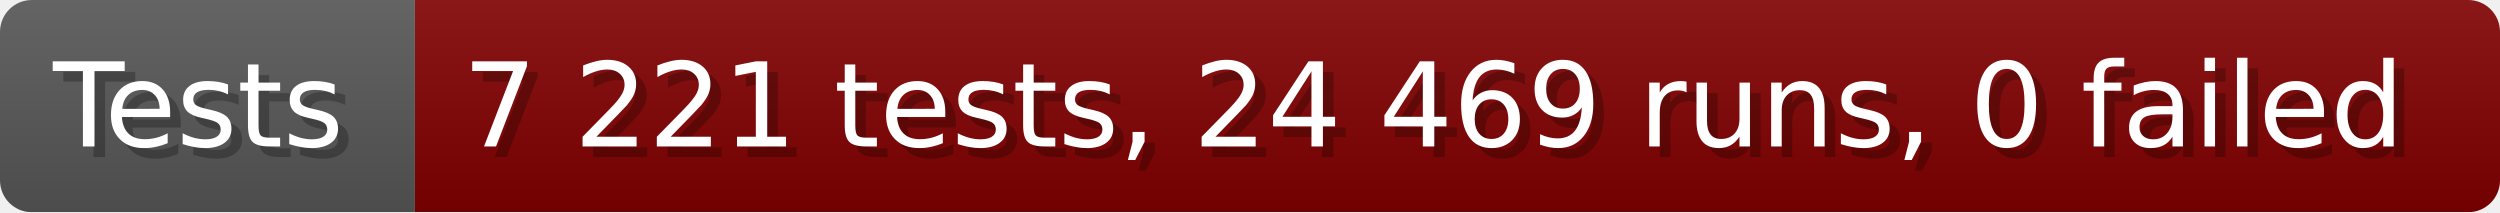
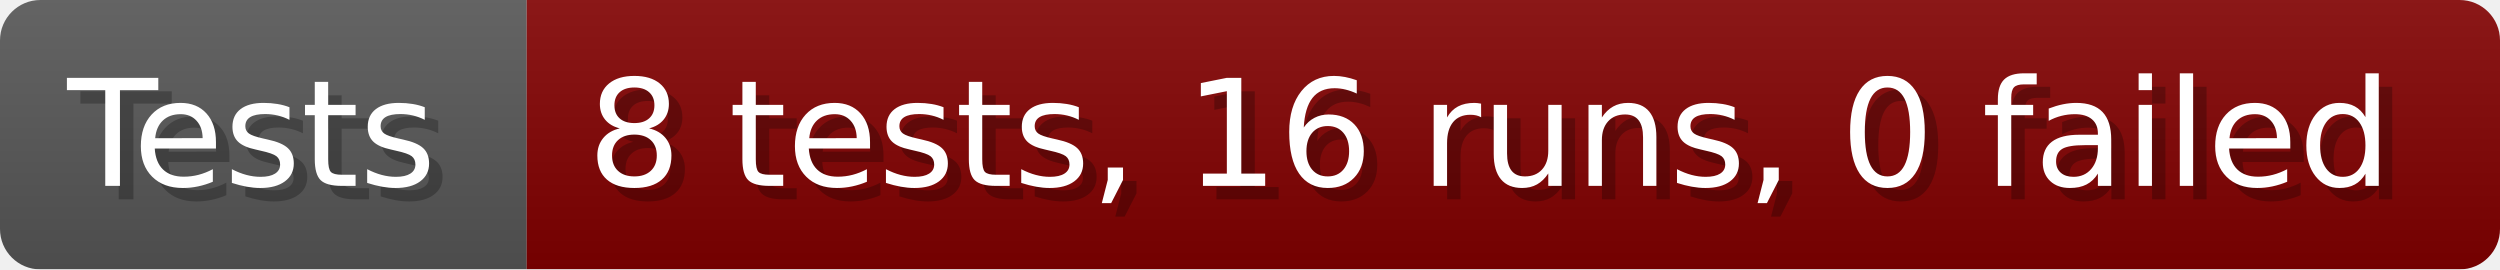
- <svg xmlns="http://www.w3.org/2000/svg" width="235.6" height="20" viewBox="0 0 2356 200" role="img" aria-label="Tests: 7 221 tests, 24 469 runs, 0 failed">
+ <svg xmlns="http://www.w3.org/2000/svg" width="185.6" height="20" viewBox="0 0 1856 200" role="img" aria-label="Tests: 8 tests, 16 runs, 0 failed">
  <linearGradient id="a" x2="0" y2="100%">
    <stop offset="0" stop-opacity=".1" stop-color="#EEE" />
    <stop offset="1" stop-opacity=".1" />
  </linearGradient>
  <mask id="m">
-     <rect width="2356" height="200" rx="30" fill="#FFF" />
+     <rect width="1856" height="200" rx="30" fill="#FFF" />
  </mask>
  <g mask="url(#m)">
    <rect width="391" height="200" fill="#555" />
-     <rect width="1965" height="200" fill="#800000" x="391" />
-     <rect width="2356" height="200" fill="url(#a)" />
+     <rect width="1465" height="200" fill="#800000" x="391" />
+     <rect width="1856" height="200" fill="url(#a)" />
  </g>
  <g aria-hidden="true" fill="#fff" text-anchor="start" font-family="Verdana,DejaVu Sans,sans-serif" font-size="110">
    <text x="60" y="148" textLength="291" fill="#000" opacity="0.25">Tests</text>
    <text x="50" y="138" textLength="291">Tests</text>
-     <text x="446" y="148" textLength="1865" fill="#000" opacity="0.25">7 221 tests, 24 469 runs, 0 failed</text>
-     <text x="436" y="138" textLength="1865">7 221 tests, 24 469 runs, 0 failed</text>
+     <text x="446" y="148" textLength="1365" fill="#000" opacity="0.25">8 tests, 16 runs, 0 failed</text>
+     <text x="436" y="138" textLength="1365">8 tests, 16 runs, 0 failed</text>
  </g>
</svg>
